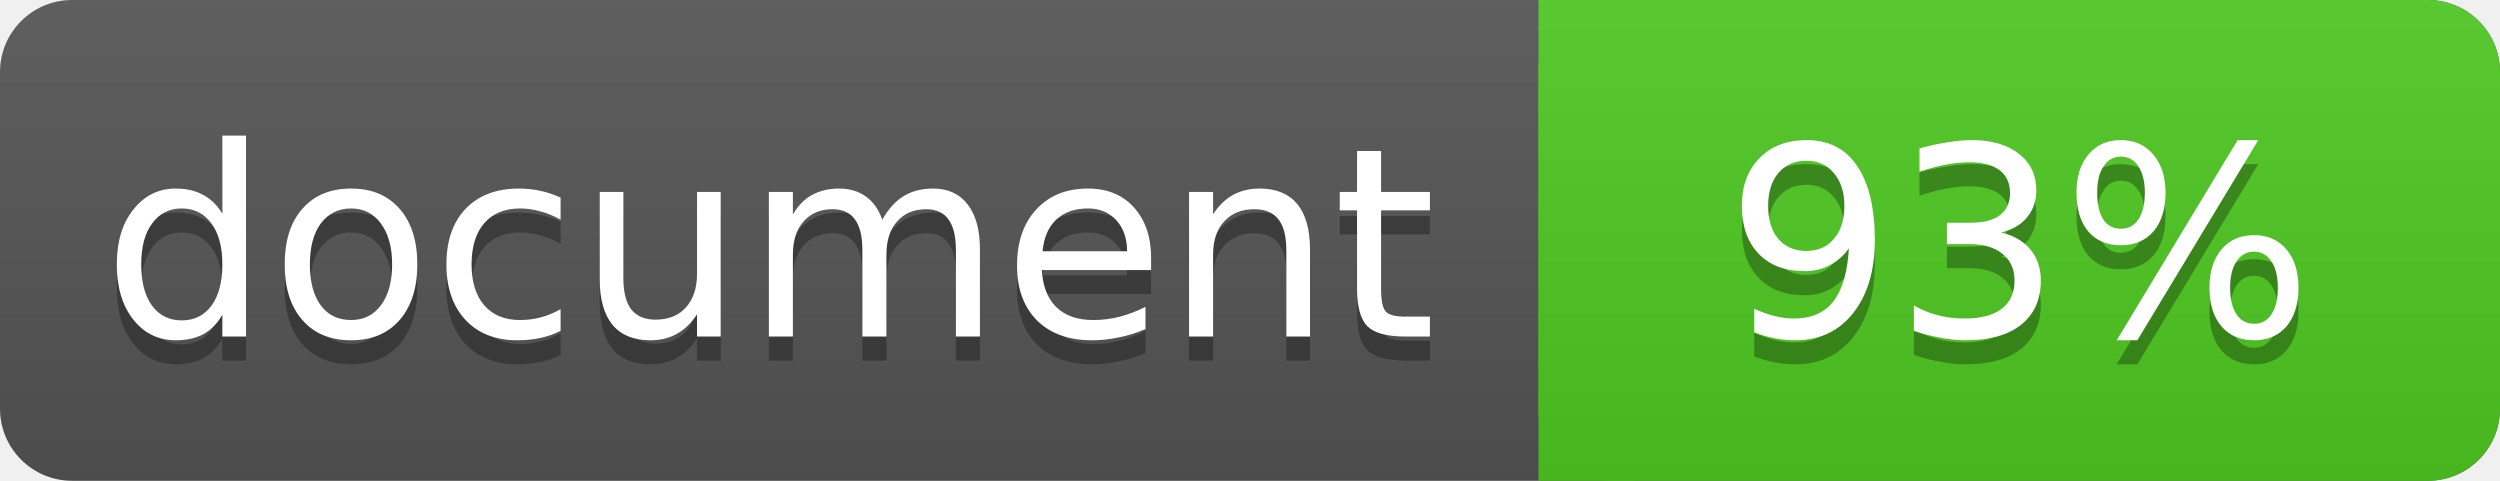
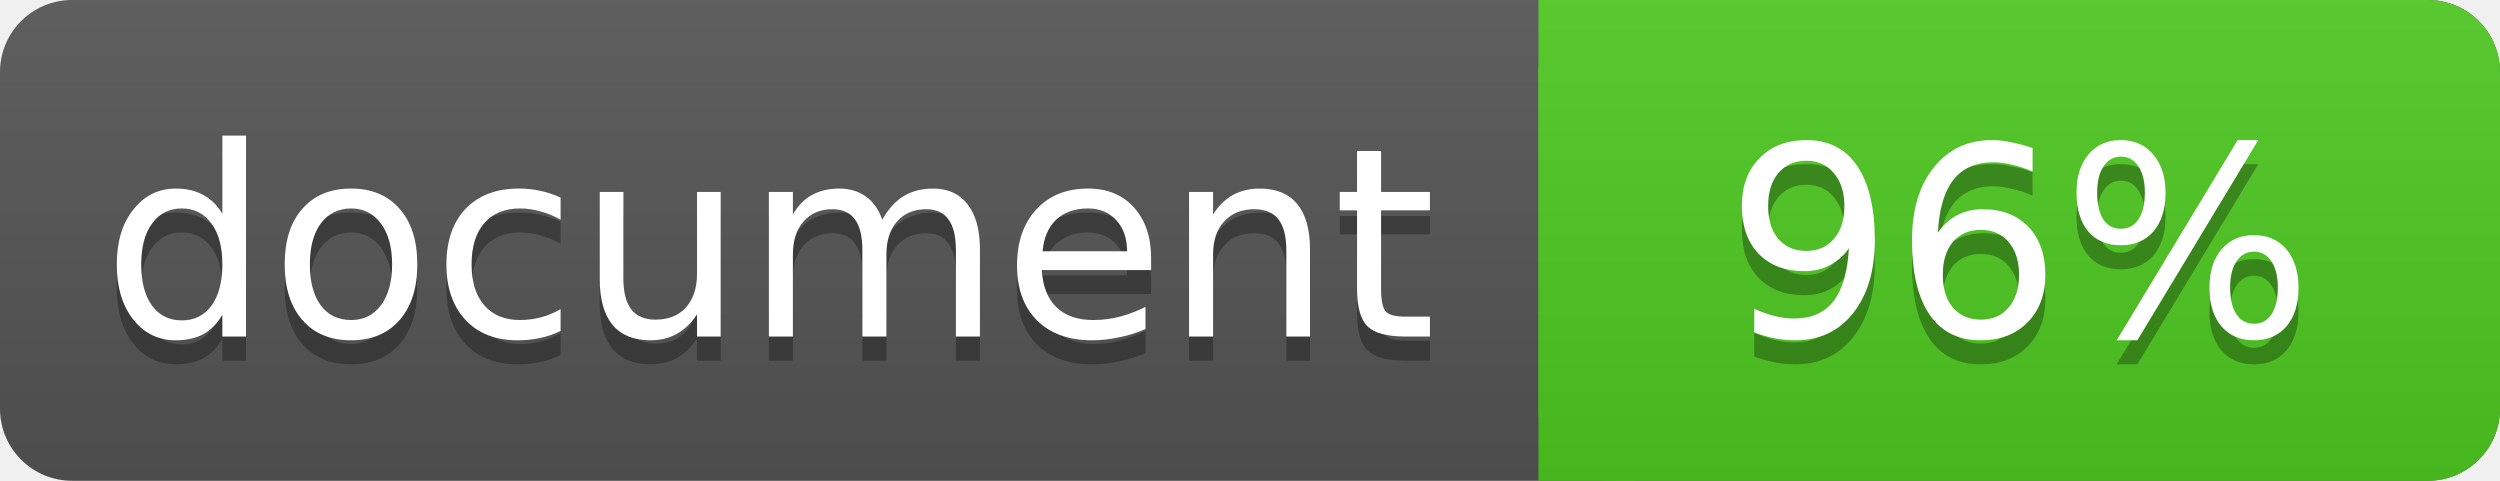
<svg xmlns="http://www.w3.org/2000/svg" width="104" height="20">
  <linearGradient id="a" x2="0" y2="100%">
    <stop offset="0" stop-color="#bbb" stop-opacity=".1" />
    <stop offset="1" stop-opacity=".1" />
  </linearGradient>
  <rect rx="3" width="104" height="20" fill="#555" />
  <rect rx="3" x="64" width="40" height="20" fill="#4fc921" />
  <path fill="#4fc921" d="M64 0h4v20h-4z" />
  <rect rx="3" width="104" height="20" fill="url(#a)" />
  <g fill="#fff" text-anchor="middle" font-family="DejaVu Sans,Verdana,Geneva,sans-serif" font-size="11">
    <text x="32" y="15" fill="#010101" fill-opacity=".3">document</text>
    <text x="32" y="14">document</text>
-     <text x="84" y="15" fill="#010101" fill-opacity=".3">93%</text>
-     <text x="84" y="14">93%</text>
+     <text x="84" y="15" fill="#010101" fill-opacity=".3">96%</text>
+     <text x="84" y="14">96%</text>
  </g>
</svg>
